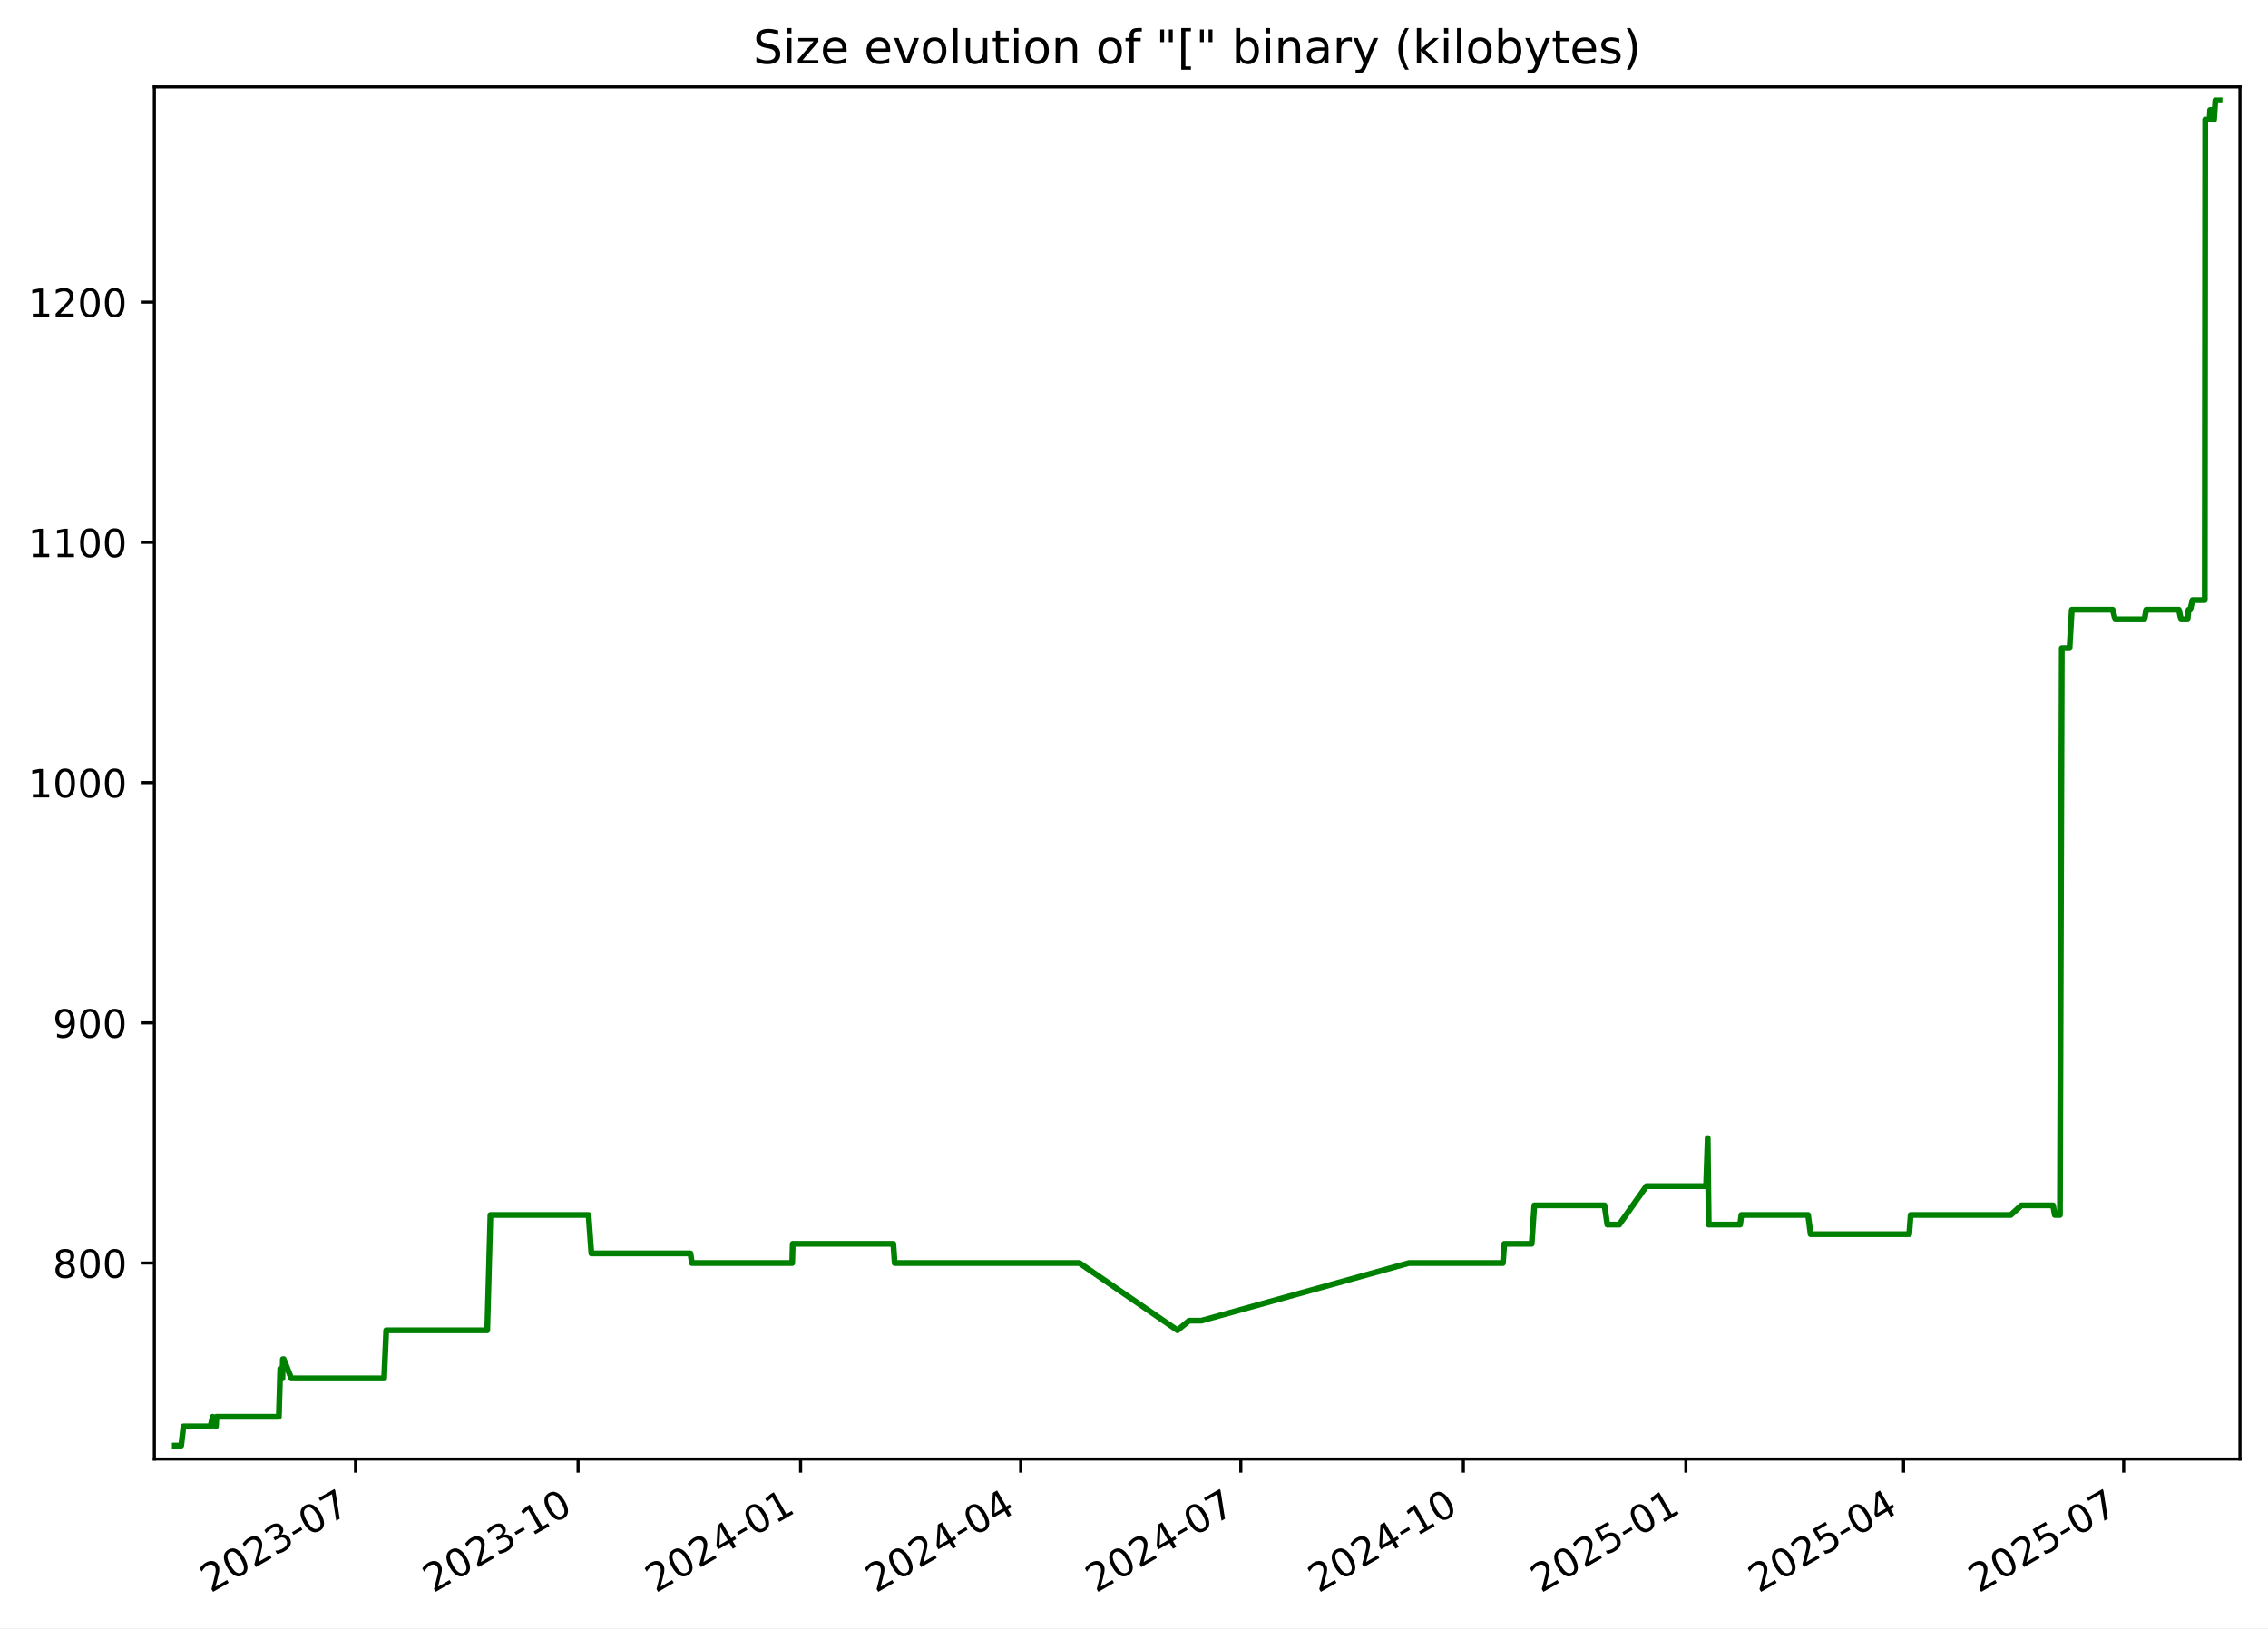
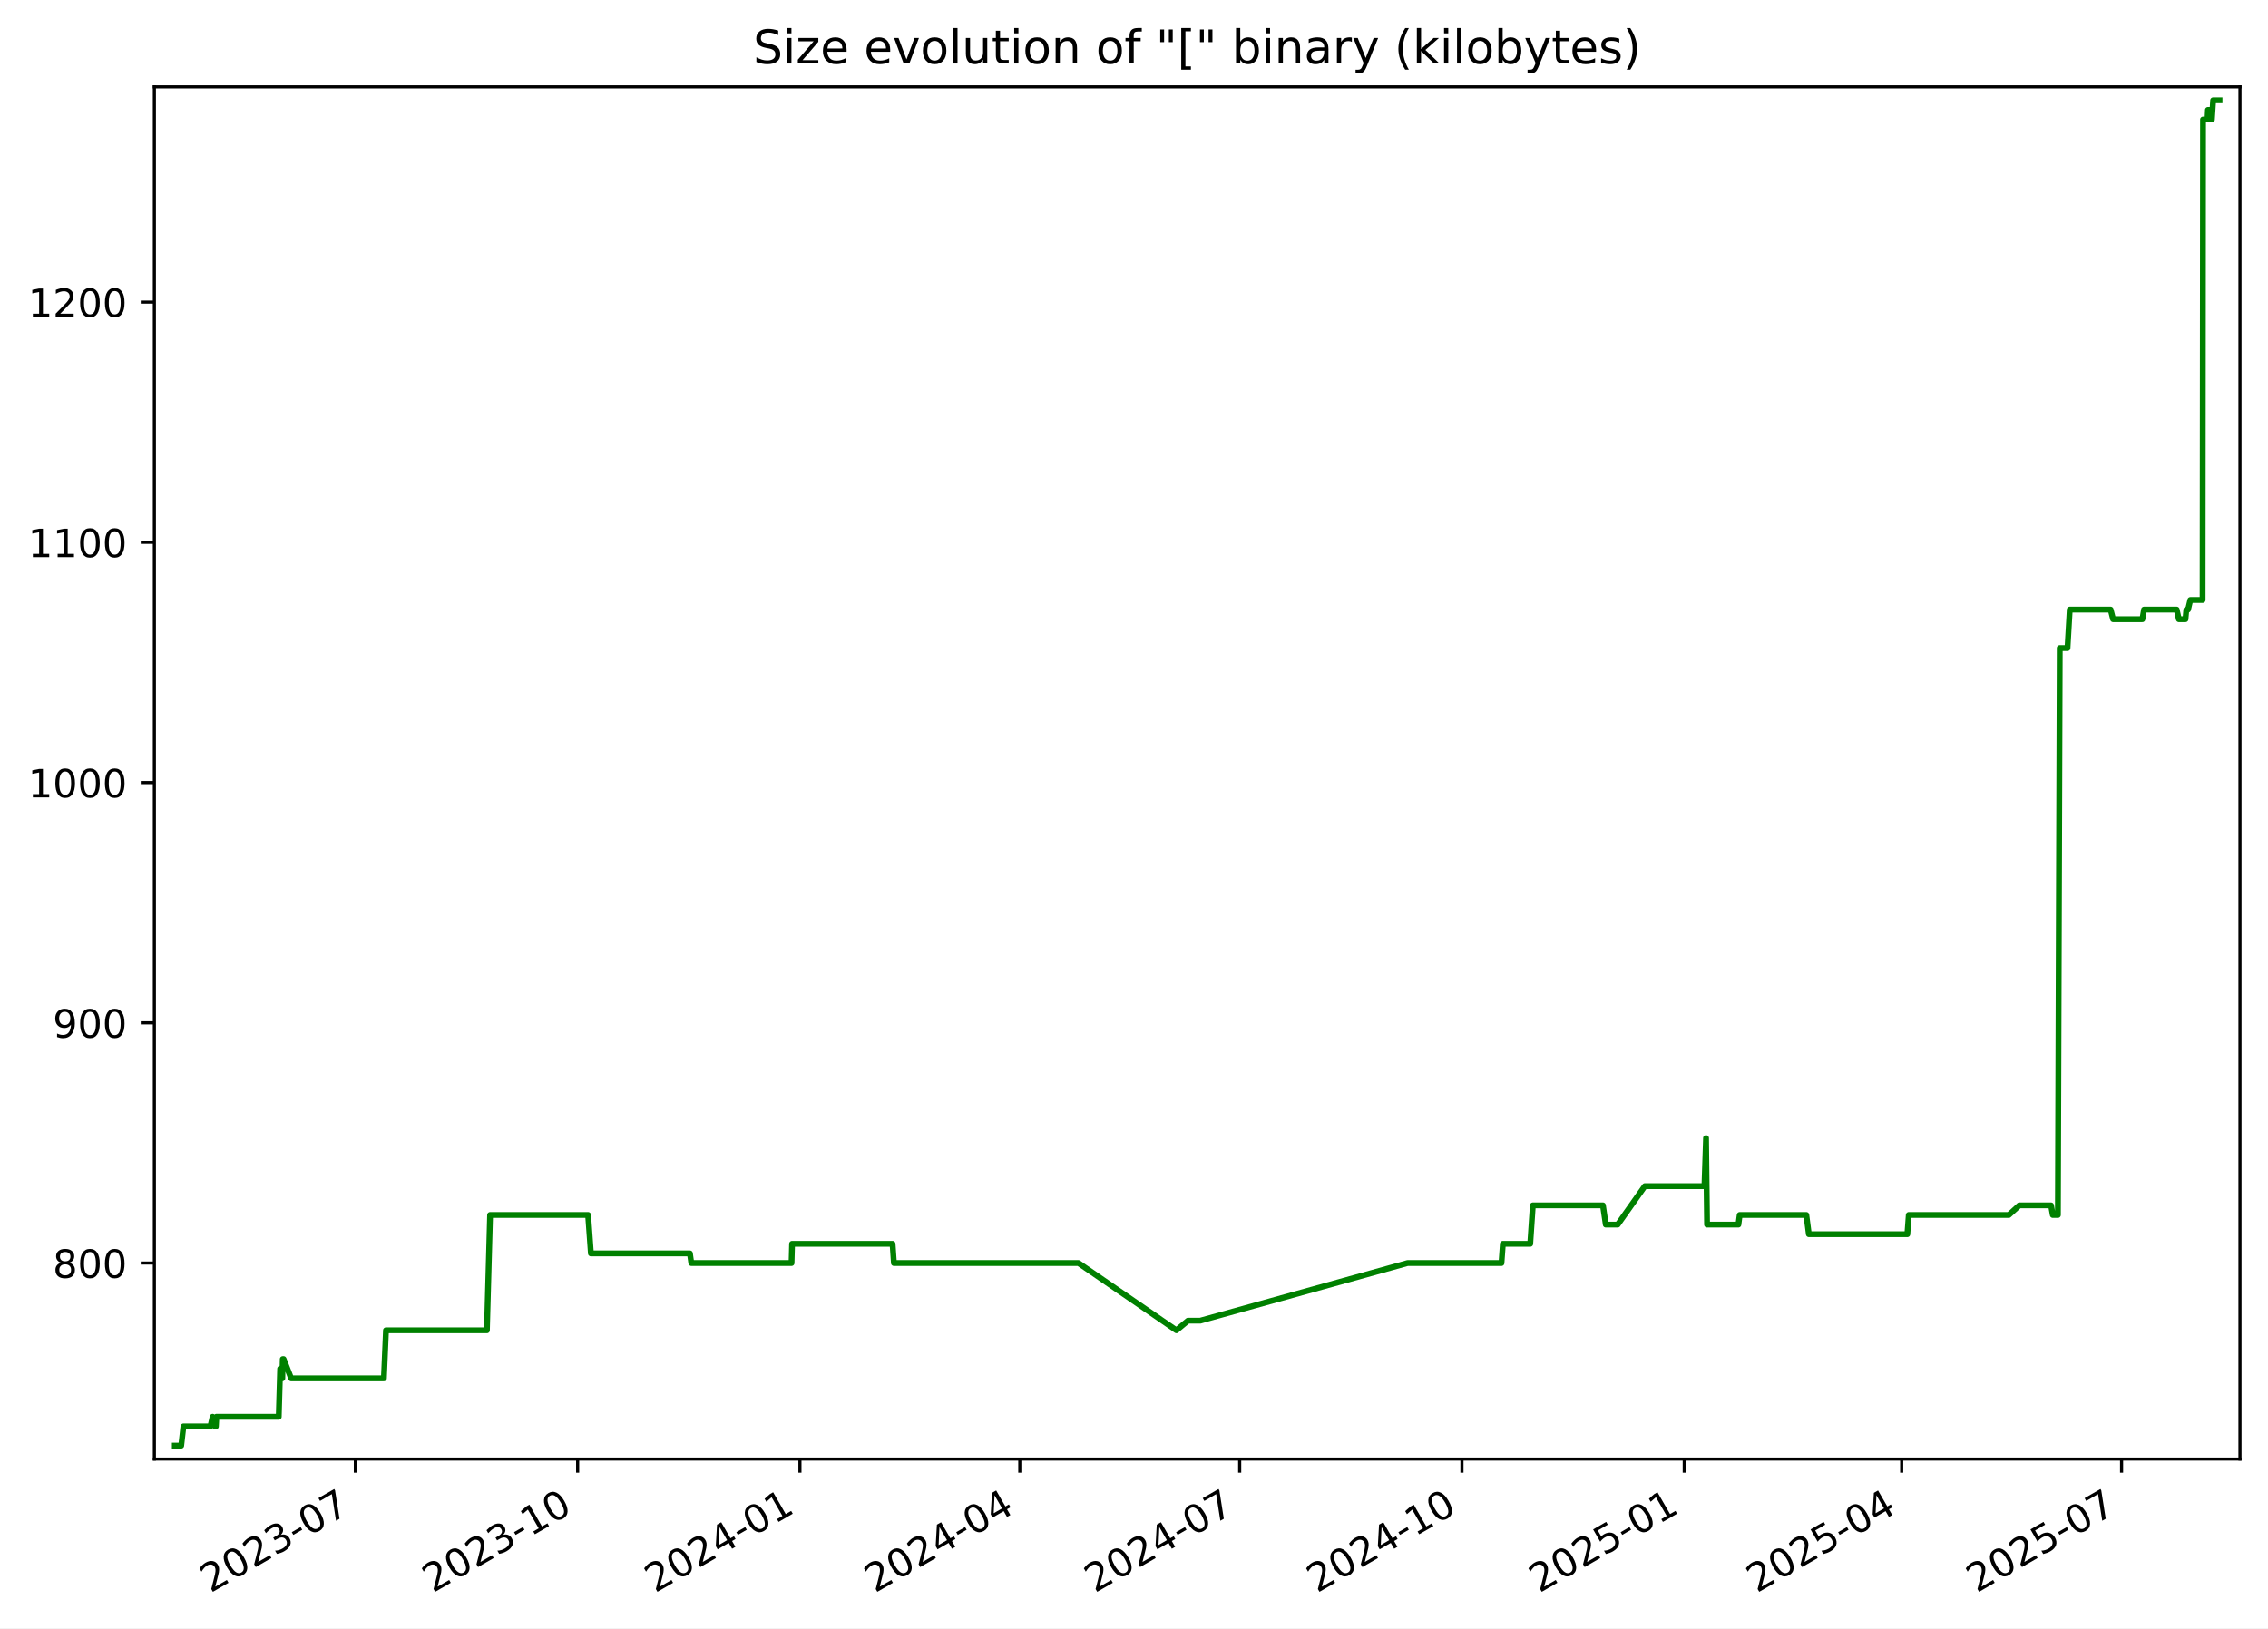
<svg xmlns="http://www.w3.org/2000/svg" xmlns:xlink="http://www.w3.org/1999/xlink" width="582.53pt" height="418.303pt" viewBox="0 0 582.53 418.303" version="1.1">
  <defs>
    <style type="text/css">*{stroke-linejoin: round; stroke-linecap: butt}</style>
  </defs>
  <g id="figure_1">
    <g id="patch_1">
      <path d="M -0 418.303  L 582.53 418.303  L 582.53 0  L -0 0  z " style="fill: #ffffff" />
    </g>
    <g id="axes_1">
      <g id="patch_2">
        <path d="M 39.65 374.83  L 575.33 374.83  L 575.33 22.318  L 39.65 22.318  z " style="fill: #ffffff" />
      </g>
      <g id="matplotlib.axis_1">
        <g id="xtick_1">
          <g id="line2d_1">
            <defs>
-               <path id="m024254116a" d="M 0 0  L 0 3.5  " style="stroke: #000000; stroke-width: 0.8" />
+               <path id="m69d29958b5" d="M 0 0  L 0 3.5  " style="stroke: #000000; stroke-width: 0.8" />
            </defs>
            <g>
-               <use xlink:href="#m024254116a" x="91.322" y="374.83" style="stroke: #000000; stroke-width: 0.8" />
+               <use xlink:href="#m69d29958b5" x="91.272" y="374.83" style="stroke: #000000; stroke-width: 0.8" />
            </g>
          </g>
          <g id="text_1">
-             <g transform="translate(54.09737 409.302) rotate(-30) scale(0.1 -0.1)">
+             <g transform="translate(54.04746 409.302) rotate(-30) scale(0.1 -0.1)">
              <defs>
                <path id="DejaVuSans-32" d="M 1228 531  L 3431 531  L 3431 0  L 469 0  L 469 531  Q 828 903 1448 1529  Q 2069 2156 2228 2338  Q 2531 2678 2651 2914  Q 2772 3150 2772 3378  Q 2772 3750 2511 3984  Q 2250 4219 1831 4219  Q 1534 4219 1204 4116  Q 875 4013 500 3803  L 500 4441  Q 881 4594 1212 4672  Q 1544 4750 1819 4750  Q 2544 4750 2975 4387  Q 3406 4025 3406 3419  Q 3406 3131 3298 2873  Q 3191 2616 2906 2266  Q 2828 2175 2409 1742  Q 1991 1309 1228 531  z " transform="scale(0.015625)" />
                <path id="DejaVuSans-30" d="M 2034 4250  Q 1547 4250 1301 3770  Q 1056 3291 1056 2328  Q 1056 1369 1301 889  Q 1547 409 2034 409  Q 2525 409 2770 889  Q 3016 1369 3016 2328  Q 3016 3291 2770 3770  Q 2525 4250 2034 4250  z M 2034 4750  Q 2819 4750 3233 4129  Q 3647 3509 3647 2328  Q 3647 1150 3233 529  Q 2819 -91 2034 -91  Q 1250 -91 836 529  Q 422 1150 422 2328  Q 422 3509 836 4129  Q 1250 4750 2034 4750  z " transform="scale(0.015625)" />
                <path id="DejaVuSans-33" d="M 2597 2516  Q 3050 2419 3304 2112  Q 3559 1806 3559 1356  Q 3559 666 3084 287  Q 2609 -91 1734 -91  Q 1441 -91 1130 -33  Q 819 25 488 141  L 488 750  Q 750 597 1062 519  Q 1375 441 1716 441  Q 2309 441 2620 675  Q 2931 909 2931 1356  Q 2931 1769 2642 2001  Q 2353 2234 1838 2234  L 1294 2234  L 1294 2753  L 1863 2753  Q 2328 2753 2575 2939  Q 2822 3125 2822 3475  Q 2822 3834 2567 4026  Q 2313 4219 1838 4219  Q 1578 4219 1281 4162  Q 984 4106 628 3988  L 628 4550  Q 988 4650 1302 4700  Q 1616 4750 1894 4750  Q 2613 4750 3031 4423  Q 3450 4097 3450 3541  Q 3450 3153 3228 2886  Q 3006 2619 2597 2516  z " transform="scale(0.015625)" />
                <path id="DejaVuSans-2d" d="M 313 2009  L 1997 2009  L 1997 1497  L 313 1497  L 313 2009  z " transform="scale(0.015625)" />
                <path id="DejaVuSans-37" d="M 525 4666  L 3525 4666  L 3525 4397  L 1831 0  L 1172 0  L 2766 4134  L 525 4134  L 525 4666  z " transform="scale(0.015625)" />
              </defs>
              <use xlink:href="#DejaVuSans-32" />
              <use xlink:href="#DejaVuSans-30" x="63.623" />
              <use xlink:href="#DejaVuSans-32" x="127.246" />
              <use xlink:href="#DejaVuSans-33" x="190.869" />
              <use xlink:href="#DejaVuSans-2d" x="254.492" />
              <use xlink:href="#DejaVuSans-30" x="290.576" />
              <use xlink:href="#DejaVuSans-37" x="354.199" />
            </g>
          </g>
        </g>
        <g id="xtick_2">
          <g id="line2d_2">
            <g>
-               <use xlink:href="#m024254116a" x="148.478" y="374.83" style="stroke: #000000; stroke-width: 0.8" />
+               <use xlink:href="#m69d29958b5" x="148.366" y="374.83" style="stroke: #000000; stroke-width: 0.8" />
            </g>
          </g>
          <g id="text_2">
-             <g transform="translate(111.2527 409.302) rotate(-30) scale(0.1 -0.1)">
+             <g transform="translate(111.1413 409.302) rotate(-30) scale(0.1 -0.1)">
              <defs>
                <path id="DejaVuSans-31" d="M 794 531  L 1825 531  L 1825 4091  L 703 3866  L 703 4441  L 1819 4666  L 2450 4666  L 2450 531  L 3481 531  L 3481 0  L 794 0  L 794 531  z " transform="scale(0.015625)" />
              </defs>
              <use xlink:href="#DejaVuSans-32" />
              <use xlink:href="#DejaVuSans-30" x="63.623" />
              <use xlink:href="#DejaVuSans-32" x="127.246" />
              <use xlink:href="#DejaVuSans-33" x="190.869" />
              <use xlink:href="#DejaVuSans-2d" x="254.492" />
              <use xlink:href="#DejaVuSans-31" x="290.576" />
              <use xlink:href="#DejaVuSans-30" x="354.199" />
            </g>
          </g>
        </g>
        <g id="xtick_3">
          <g id="line2d_3">
            <g>
-               <use xlink:href="#m024254116a" x="205.633" y="374.83" style="stroke: #000000; stroke-width: 0.8" />
+               <use xlink:href="#m69d29958b5" x="205.46" y="374.83" style="stroke: #000000; stroke-width: 0.8" />
            </g>
          </g>
          <g id="text_3">
-             <g transform="translate(168.408 409.302) rotate(-30) scale(0.1 -0.1)">
+             <g transform="translate(168.2352 409.302) rotate(-30) scale(0.1 -0.1)">
              <defs>
                <path id="DejaVuSans-34" d="M 2419 4116  L 825 1625  L 2419 1625  L 2419 4116  z M 2253 4666  L 3047 4666  L 3047 1625  L 3713 1625  L 3713 1100  L 3047 1100  L 3047 0  L 2419 0  L 2419 1100  L 313 1100  L 313 1709  L 2253 4666  z " transform="scale(0.015625)" />
              </defs>
              <use xlink:href="#DejaVuSans-32" />
              <use xlink:href="#DejaVuSans-30" x="63.623" />
              <use xlink:href="#DejaVuSans-32" x="127.246" />
              <use xlink:href="#DejaVuSans-34" x="190.869" />
              <use xlink:href="#DejaVuSans-2d" x="254.492" />
              <use xlink:href="#DejaVuSans-30" x="290.576" />
              <use xlink:href="#DejaVuSans-31" x="354.199" />
            </g>
          </g>
        </g>
        <g id="xtick_4">
          <g id="line2d_4">
            <g>
-               <use xlink:href="#m024254116a" x="262.167" y="374.83" style="stroke: #000000; stroke-width: 0.8" />
+               <use xlink:href="#m69d29958b5" x="261.933" y="374.83" style="stroke: #000000; stroke-width: 0.8" />
            </g>
          </g>
          <g id="text_4">
-             <g transform="translate(224.9421 409.302) rotate(-30) scale(0.1 -0.1)">
+             <g transform="translate(224.7085 409.302) rotate(-30) scale(0.1 -0.1)">
              <use xlink:href="#DejaVuSans-32" />
              <use xlink:href="#DejaVuSans-30" x="63.623" />
              <use xlink:href="#DejaVuSans-32" x="127.246" />
              <use xlink:href="#DejaVuSans-34" x="190.869" />
              <use xlink:href="#DejaVuSans-2d" x="254.492" />
              <use xlink:href="#DejaVuSans-30" x="290.576" />
              <use xlink:href="#DejaVuSans-34" x="354.199" />
            </g>
          </g>
        </g>
        <g id="xtick_5">
          <g id="line2d_5">
            <g>
-               <use xlink:href="#m024254116a" x="318.701" y="374.83" style="stroke: #000000; stroke-width: 0.8" />
+               <use xlink:href="#m69d29958b5" x="318.407" y="374.83" style="stroke: #000000; stroke-width: 0.8" />
            </g>
          </g>
          <g id="text_5">
-             <g transform="translate(281.4762 409.302) rotate(-30) scale(0.1 -0.1)">
+             <g transform="translate(281.1818 409.302) rotate(-30) scale(0.1 -0.1)">
              <use xlink:href="#DejaVuSans-32" />
              <use xlink:href="#DejaVuSans-30" x="63.623" />
              <use xlink:href="#DejaVuSans-32" x="127.246" />
              <use xlink:href="#DejaVuSans-34" x="190.869" />
              <use xlink:href="#DejaVuSans-2d" x="254.492" />
              <use xlink:href="#DejaVuSans-30" x="290.576" />
              <use xlink:href="#DejaVuSans-37" x="354.199" />
            </g>
          </g>
        </g>
        <g id="xtick_6">
          <g id="line2d_6">
            <g>
-               <use xlink:href="#m024254116a" x="375.856" y="374.83" style="stroke: #000000; stroke-width: 0.8" />
+               <use xlink:href="#m69d29958b5" x="375.501" y="374.83" style="stroke: #000000; stroke-width: 0.8" />
            </g>
          </g>
          <g id="text_6">
-             <g transform="translate(338.6315 409.302) rotate(-30) scale(0.1 -0.1)">
+             <g transform="translate(338.2757 409.302) rotate(-30) scale(0.1 -0.1)">
              <use xlink:href="#DejaVuSans-32" />
              <use xlink:href="#DejaVuSans-30" x="63.623" />
              <use xlink:href="#DejaVuSans-32" x="127.246" />
              <use xlink:href="#DejaVuSans-34" x="190.869" />
              <use xlink:href="#DejaVuSans-2d" x="254.492" />
              <use xlink:href="#DejaVuSans-31" x="290.576" />
              <use xlink:href="#DejaVuSans-30" x="354.199" />
            </g>
          </g>
        </g>
        <g id="xtick_7">
          <g id="line2d_7">
            <g>
-               <use xlink:href="#m024254116a" x="433.012" y="374.83" style="stroke: #000000; stroke-width: 0.8" />
+               <use xlink:href="#m69d29958b5" x="432.594" y="374.83" style="stroke: #000000; stroke-width: 0.8" />
            </g>
          </g>
          <g id="text_7">
-             <g transform="translate(395.7868 409.302) rotate(-30) scale(0.1 -0.1)">
+             <g transform="translate(395.3696 409.302) rotate(-30) scale(0.1 -0.1)">
              <defs>
                <path id="DejaVuSans-35" d="M 691 4666  L 3169 4666  L 3169 4134  L 1269 4134  L 1269 2991  Q 1406 3038 1543 3061  Q 1681 3084 1819 3084  Q 2600 3084 3056 2656  Q 3513 2228 3513 1497  Q 3513 744 3044 326  Q 2575 -91 1722 -91  Q 1428 -91 1123 -41  Q 819 9 494 109  L 494 744  Q 775 591 1075 516  Q 1375 441 1709 441  Q 2250 441 2565 725  Q 2881 1009 2881 1497  Q 2881 1984 2565 2268  Q 2250 2553 1709 2553  Q 1456 2553 1204 2497  Q 953 2441 691 2322  L 691 4666  z " transform="scale(0.015625)" />
              </defs>
              <use xlink:href="#DejaVuSans-32" />
              <use xlink:href="#DejaVuSans-30" x="63.623" />
              <use xlink:href="#DejaVuSans-32" x="127.246" />
              <use xlink:href="#DejaVuSans-35" x="190.869" />
              <use xlink:href="#DejaVuSans-2d" x="254.492" />
              <use xlink:href="#DejaVuSans-30" x="290.576" />
              <use xlink:href="#DejaVuSans-31" x="354.199" />
            </g>
          </g>
        </g>
        <g id="xtick_8">
          <g id="line2d_8">
            <g>
-               <use xlink:href="#m024254116a" x="488.924" y="374.83" style="stroke: #000000; stroke-width: 0.8" />
+               <use xlink:href="#m69d29958b5" x="488.447" y="374.83" style="stroke: #000000; stroke-width: 0.8" />
            </g>
          </g>
          <g id="text_8">
-             <g transform="translate(451.6997 409.302) rotate(-30) scale(0.1 -0.1)">
+             <g transform="translate(451.2223 409.302) rotate(-30) scale(0.1 -0.1)">
              <use xlink:href="#DejaVuSans-32" />
              <use xlink:href="#DejaVuSans-30" x="63.623" />
              <use xlink:href="#DejaVuSans-32" x="127.246" />
              <use xlink:href="#DejaVuSans-35" x="190.869" />
              <use xlink:href="#DejaVuSans-2d" x="254.492" />
              <use xlink:href="#DejaVuSans-30" x="290.576" />
              <use xlink:href="#DejaVuSans-34" x="354.199" />
            </g>
          </g>
        </g>
        <g id="xtick_9">
          <g id="line2d_9">
            <g>
-               <use xlink:href="#m024254116a" x="545.459" y="374.83" style="stroke: #000000; stroke-width: 0.8" />
+               <use xlink:href="#m69d29958b5" x="544.92" y="374.83" style="stroke: #000000; stroke-width: 0.8" />
            </g>
          </g>
          <g id="text_9">
-             <g transform="translate(508.2337 409.302) rotate(-30) scale(0.1 -0.1)">
+             <g transform="translate(507.6956 409.302) rotate(-30) scale(0.1 -0.1)">
              <use xlink:href="#DejaVuSans-32" />
              <use xlink:href="#DejaVuSans-30" x="63.623" />
              <use xlink:href="#DejaVuSans-32" x="127.246" />
              <use xlink:href="#DejaVuSans-35" x="190.869" />
              <use xlink:href="#DejaVuSans-2d" x="254.492" />
              <use xlink:href="#DejaVuSans-30" x="290.576" />
              <use xlink:href="#DejaVuSans-37" x="354.199" />
            </g>
          </g>
        </g>
      </g>
      <g id="matplotlib.axis_2">
        <g id="ytick_1">
          <g id="line2d_10">
            <defs>
-               <path id="m6ce34519b4" d="M 0 0  L -3.5 0  " style="stroke: #000000; stroke-width: 0.8" />
+               <path id="mfe06f5f22b" d="M 0 0  L -3.5 0  " style="stroke: #000000; stroke-width: 0.8" />
            </defs>
            <g>
-               <use xlink:href="#m6ce34519b4" x="39.65" y="324.471" style="stroke: #000000; stroke-width: 0.8" />
+               <use xlink:href="#mfe06f5f22b" x="39.65" y="324.471" style="stroke: #000000; stroke-width: 0.8" />
            </g>
          </g>
          <g id="text_10">
            <g transform="translate(13.5625 328.2705) scale(0.1 -0.1)">
              <defs>
                <path id="DejaVuSans-38" d="M 2034 2216  Q 1584 2216 1326 1975  Q 1069 1734 1069 1313  Q 1069 891 1326 650  Q 1584 409 2034 409  Q 2484 409 2743 651  Q 3003 894 3003 1313  Q 3003 1734 2745 1975  Q 2488 2216 2034 2216  z M 1403 2484  Q 997 2584 770 2862  Q 544 3141 544 3541  Q 544 4100 942 4425  Q 1341 4750 2034 4750  Q 2731 4750 3128 4425  Q 3525 4100 3525 3541  Q 3525 3141 3298 2862  Q 3072 2584 2669 2484  Q 3125 2378 3379 2068  Q 3634 1759 3634 1313  Q 3634 634 3220 271  Q 2806 -91 2034 -91  Q 1263 -91 848 271  Q 434 634 434 1313  Q 434 1759 690 2068  Q 947 2378 1403 2484  z M 1172 3481  Q 1172 3119 1398 2916  Q 1625 2713 2034 2713  Q 2441 2713 2670 2916  Q 2900 3119 2900 3481  Q 2900 3844 2670 4047  Q 2441 4250 2034 4250  Q 1625 4250 1398 4047  Q 1172 3844 1172 3481  z " transform="scale(0.015625)" />
              </defs>
              <use xlink:href="#DejaVuSans-38" />
              <use xlink:href="#DejaVuSans-30" x="63.623" />
              <use xlink:href="#DejaVuSans-30" x="127.246" />
            </g>
          </g>
        </g>
        <g id="ytick_2">
          <g id="line2d_11">
            <g>
-               <use xlink:href="#m6ce34519b4" x="39.65" y="262.757" style="stroke: #000000; stroke-width: 0.8" />
+               <use xlink:href="#mfe06f5f22b" x="39.65" y="262.757" style="stroke: #000000; stroke-width: 0.8" />
            </g>
          </g>
          <g id="text_11">
            <g transform="translate(13.5625 266.5562) scale(0.1 -0.1)">
              <defs>
                <path id="DejaVuSans-39" d="M 703 97  L 703 672  Q 941 559 1184 500  Q 1428 441 1663 441  Q 2288 441 2617 861  Q 2947 1281 2994 2138  Q 2813 1869 2534 1725  Q 2256 1581 1919 1581  Q 1219 1581 811 2004  Q 403 2428 403 3163  Q 403 3881 828 4315  Q 1253 4750 1959 4750  Q 2769 4750 3195 4129  Q 3622 3509 3622 2328  Q 3622 1225 3098 567  Q 2575 -91 1691 -91  Q 1453 -91 1209 -44  Q 966 3 703 97  z M 1959 2075  Q 2384 2075 2632 2365  Q 2881 2656 2881 3163  Q 2881 3666 2632 3958  Q 2384 4250 1959 4250  Q 1534 4250 1286 3958  Q 1038 3666 1038 3163  Q 1038 2656 1286 2365  Q 1534 2075 1959 2075  z " transform="scale(0.015625)" />
              </defs>
              <use xlink:href="#DejaVuSans-39" />
              <use xlink:href="#DejaVuSans-30" x="63.623" />
              <use xlink:href="#DejaVuSans-30" x="127.246" />
            </g>
          </g>
        </g>
        <g id="ytick_3">
          <g id="line2d_12">
            <g>
-               <use xlink:href="#m6ce34519b4" x="39.65" y="201.043" style="stroke: #000000; stroke-width: 0.8" />
+               <use xlink:href="#mfe06f5f22b" x="39.65" y="201.043" style="stroke: #000000; stroke-width: 0.8" />
            </g>
          </g>
          <g id="text_12">
            <g transform="translate(7.2 204.8419) scale(0.1 -0.1)">
              <use xlink:href="#DejaVuSans-31" />
              <use xlink:href="#DejaVuSans-30" x="63.623" />
              <use xlink:href="#DejaVuSans-30" x="127.246" />
              <use xlink:href="#DejaVuSans-30" x="190.869" />
            </g>
          </g>
        </g>
        <g id="ytick_4">
          <g id="line2d_13">
            <g>
-               <use xlink:href="#m6ce34519b4" x="39.65" y="139.328" style="stroke: #000000; stroke-width: 0.8" />
+               <use xlink:href="#mfe06f5f22b" x="39.65" y="139.328" style="stroke: #000000; stroke-width: 0.8" />
            </g>
          </g>
          <g id="text_13">
            <g transform="translate(7.2 143.1276) scale(0.1 -0.1)">
              <use xlink:href="#DejaVuSans-31" />
              <use xlink:href="#DejaVuSans-31" x="63.623" />
              <use xlink:href="#DejaVuSans-30" x="127.246" />
              <use xlink:href="#DejaVuSans-30" x="190.869" />
            </g>
          </g>
        </g>
        <g id="ytick_5">
          <g id="line2d_14">
            <g>
-               <use xlink:href="#m6ce34519b4" x="39.65" y="77.614" style="stroke: #000000; stroke-width: 0.8" />
+               <use xlink:href="#mfe06f5f22b" x="39.65" y="77.614" style="stroke: #000000; stroke-width: 0.8" />
            </g>
          </g>
          <g id="text_14">
            <g transform="translate(7.2 81.41334) scale(0.1 -0.1)">
              <use xlink:href="#DejaVuSans-31" />
              <use xlink:href="#DejaVuSans-32" x="63.623" />
              <use xlink:href="#DejaVuSans-30" x="127.246" />
              <use xlink:href="#DejaVuSans-30" x="190.869" />
            </g>
          </g>
        </g>
      </g>
      <g id="line2d_15">
-         <path d="M 44.902 371.374  L 46.546 371.374  L 47.122 366.437  L 54.065 366.437  L 54.624 363.968  L 55.292 366.437  L 55.463 366.437  L 55.602 363.968  L 71.624 363.968  L 71.988 351.626  L 72.543 354.094  L 72.655 349.157  L 72.875 349.157  L 74.812 354.094  L 98.659 354.094  L 99.2 341.751  L 125.148 341.751  L 125.967 312.128  L 151.168 312.128  L 151.888 322.003  L 177.346 322.003  L 177.702 324.471  L 203.477 324.471  L 203.611 319.534  L 229.449 319.534  L 229.798 324.471  L 277.252 324.471  L 302.431 341.751  L 305.404 339.283  L 308.558 339.283  L 361.869 324.471  L 386.018 324.471  L 386.38 319.534  L 393.412 319.534  L 394.084 309.66  L 412.108 309.66  L 412.837 314.597  L 415.896 314.597  L 422.874 304.723  L 438.203 304.723  L 438.617 292.38  L 438.877 314.597  L 446.94 314.597  L 447.272 312.128  L 464.402 312.128  L 465.055 317.066  L 490.378 317.066  L 490.743 312.128  L 516.46 312.128  L 519.175 309.66  L 527.321 309.66  L 527.77 312.128  L 529.089 312.128  L 529.561 166.483  L 531.557 166.483  L 532.135 156.608  L 542.645 156.608  L 543.28 159.077  L 550.809 159.077  L 551.236 156.608  L 559.63 156.608  L 560.187 159.077  L 561.889 159.077  L 562.113 156.608  L 562.552 156.608  L 563.138 154.14  L 566.294 154.14  L 566.405 30.711  L 567.551 30.711  L 567.666 28.243  L 568.276 28.243  L 568.679 30.711  L 569.007 25.774  L 570.078 25.774  L 570.078 25.774  " clip-path="url(#p7ec34a7e0a)" style="fill: none; stroke: #008000; stroke-width: 1.5; stroke-linecap: square" />
+         <path d="M 44.902 371.374  L 46.545 371.374  L 47.119 366.437  L 54.055 366.437  L 54.613 363.968  L 55.281 366.437  L 55.451 366.437  L 55.591 363.968  L 71.595 363.968  L 71.959 351.626  L 72.513 354.094  L 72.625 349.157  L 72.845 349.157  L 74.78 354.094  L 98.601 354.094  L 99.142 341.751  L 125.062 341.751  L 125.879 312.128  L 151.054 312.128  L 151.773 322.003  L 177.204 322.003  L 177.559 324.471  L 203.306 324.471  L 203.44 319.534  L 229.25 319.534  L 229.599 324.471  L 277.002 324.471  L 302.155 341.751  L 305.124 339.283  L 308.274 339.283  L 361.528 324.471  L 385.651 324.471  L 386.012 319.534  L 393.037 319.534  L 393.708 309.66  L 411.713 309.66  L 412.441 314.597  L 415.497 314.597  L 422.467 304.723  L 437.78 304.723  L 438.193 292.38  L 438.454 314.597  L 446.507 314.597  L 446.84 312.128  L 463.951 312.128  L 464.603 317.066  L 489.899 317.066  L 490.264 312.128  L 515.953 312.128  L 518.665 309.66  L 526.802 309.66  L 527.251 312.128  L 528.568 312.128  L 529.04 166.483  L 531.034 166.483  L 531.611 156.608  L 542.11 156.608  L 542.744 159.077  L 550.265 159.077  L 550.691 156.608  L 559.077 156.608  L 559.633 159.077  L 561.333 159.077  L 561.557 156.608  L 561.995 156.608  L 562.581 154.14  L 565.733 154.14  L 565.844 30.711  L 566.989 30.711  L 567.104 28.243  L 567.713 28.243  L 568.116 30.711  L 568.443 25.774  L 570.078 25.774  L 570.078 25.774  " clip-path="url(#p8146b7cbe6)" style="fill: none; stroke: #008000; stroke-width: 1.5; stroke-linecap: square" />
      </g>
      <g id="patch_3">
        <path d="M 39.65 374.83  L 39.65 22.318  " style="fill: none; stroke: #000000; stroke-width: 0.8; stroke-linejoin: miter; stroke-linecap: square" />
      </g>
      <g id="patch_4">
        <path d="M 575.33 374.83  L 575.33 22.318  " style="fill: none; stroke: #000000; stroke-width: 0.8; stroke-linejoin: miter; stroke-linecap: square" />
      </g>
      <g id="patch_5">
        <path d="M 39.65 374.83  L 575.33 374.83  " style="fill: none; stroke: #000000; stroke-width: 0.8; stroke-linejoin: miter; stroke-linecap: square" />
      </g>
      <g id="patch_6">
        <path d="M 39.65 22.318  L 575.33 22.318  " style="fill: none; stroke: #000000; stroke-width: 0.8; stroke-linejoin: miter; stroke-linecap: square" />
      </g>
      <g id="text_15">
        <g transform="translate(193.4534 16.31812) scale(0.12 -0.12)">
          <defs>
            <path id="DejaVuSans-53" d="M 3425 4513  L 3425 3897  Q 3066 4069 2747 4153  Q 2428 4238 2131 4238  Q 1616 4238 1336 4038  Q 1056 3838 1056 3469  Q 1056 3159 1242 3001  Q 1428 2844 1947 2747  L 2328 2669  Q 3034 2534 3370 2195  Q 3706 1856 3706 1288  Q 3706 609 3251 259  Q 2797 -91 1919 -91  Q 1588 -91 1214 -16  Q 841 59 441 206  L 441 856  Q 825 641 1194 531  Q 1563 422 1919 422  Q 2459 422 2753 634  Q 3047 847 3047 1241  Q 3047 1584 2836 1778  Q 2625 1972 2144 2069  L 1759 2144  Q 1053 2284 737 2584  Q 422 2884 422 3419  Q 422 4038 858 4394  Q 1294 4750 2059 4750  Q 2388 4750 2728 4690  Q 3069 4631 3425 4513  z " transform="scale(0.015625)" />
            <path id="DejaVuSans-69" d="M 603 3500  L 1178 3500  L 1178 0  L 603 0  L 603 3500  z M 603 4863  L 1178 4863  L 1178 4134  L 603 4134  L 603 4863  z " transform="scale(0.015625)" />
            <path id="DejaVuSans-7a" d="M 353 3500  L 3084 3500  L 3084 2975  L 922 459  L 3084 459  L 3084 0  L 275 0  L 275 525  L 2438 3041  L 353 3041  L 353 3500  z " transform="scale(0.015625)" />
            <path id="DejaVuSans-65" d="M 3597 1894  L 3597 1613  L 953 1613  Q 991 1019 1311 708  Q 1631 397 2203 397  Q 2534 397 2845 478  Q 3156 559 3463 722  L 3463 178  Q 3153 47 2828 -22  Q 2503 -91 2169 -91  Q 1331 -91 842 396  Q 353 884 353 1716  Q 353 2575 817 3079  Q 1281 3584 2069 3584  Q 2775 3584 3186 3129  Q 3597 2675 3597 1894  z M 3022 2063  Q 3016 2534 2758 2815  Q 2500 3097 2075 3097  Q 1594 3097 1305 2825  Q 1016 2553 972 2059  L 3022 2063  z " transform="scale(0.015625)" />
            <path id="DejaVuSans-20" transform="scale(0.015625)" />
            <path id="DejaVuSans-76" d="M 191 3500  L 800 3500  L 1894 563  L 2988 3500  L 3597 3500  L 2284 0  L 1503 0  L 191 3500  z " transform="scale(0.015625)" />
            <path id="DejaVuSans-6f" d="M 1959 3097  Q 1497 3097 1228 2736  Q 959 2375 959 1747  Q 959 1119 1226 758  Q 1494 397 1959 397  Q 2419 397 2687 759  Q 2956 1122 2956 1747  Q 2956 2369 2687 2733  Q 2419 3097 1959 3097  z M 1959 3584  Q 2709 3584 3137 3096  Q 3566 2609 3566 1747  Q 3566 888 3137 398  Q 2709 -91 1959 -91  Q 1206 -91 779 398  Q 353 888 353 1747  Q 353 2609 779 3096  Q 1206 3584 1959 3584  z " transform="scale(0.015625)" />
            <path id="DejaVuSans-6c" d="M 603 4863  L 1178 4863  L 1178 0  L 603 0  L 603 4863  z " transform="scale(0.015625)" />
            <path id="DejaVuSans-75" d="M 544 1381  L 544 3500  L 1119 3500  L 1119 1403  Q 1119 906 1312 657  Q 1506 409 1894 409  Q 2359 409 2629 706  Q 2900 1003 2900 1516  L 2900 3500  L 3475 3500  L 3475 0  L 2900 0  L 2900 538  Q 2691 219 2414 64  Q 2138 -91 1772 -91  Q 1169 -91 856 284  Q 544 659 544 1381  z M 1991 3584  L 1991 3584  z " transform="scale(0.015625)" />
            <path id="DejaVuSans-74" d="M 1172 4494  L 1172 3500  L 2356 3500  L 2356 3053  L 1172 3053  L 1172 1153  Q 1172 725 1289 603  Q 1406 481 1766 481  L 2356 481  L 2356 0  L 1766 0  Q 1100 0 847 248  Q 594 497 594 1153  L 594 3053  L 172 3053  L 172 3500  L 594 3500  L 594 4494  L 1172 4494  z " transform="scale(0.015625)" />
            <path id="DejaVuSans-6e" d="M 3513 2113  L 3513 0  L 2938 0  L 2938 2094  Q 2938 2591 2744 2837  Q 2550 3084 2163 3084  Q 1697 3084 1428 2787  Q 1159 2491 1159 1978  L 1159 0  L 581 0  L 581 3500  L 1159 3500  L 1159 2956  Q 1366 3272 1645 3428  Q 1925 3584 2291 3584  Q 2894 3584 3203 3211  Q 3513 2838 3513 2113  z " transform="scale(0.015625)" />
            <path id="DejaVuSans-66" d="M 2375 4863  L 2375 4384  L 1825 4384  Q 1516 4384 1395 4259  Q 1275 4134 1275 3809  L 1275 3500  L 2222 3500  L 2222 3053  L 1275 3053  L 1275 0  L 697 0  L 697 3053  L 147 3053  L 147 3500  L 697 3500  L 697 3744  Q 697 4328 969 4595  Q 1241 4863 1831 4863  L 2375 4863  z " transform="scale(0.015625)" />
            <path id="DejaVuSans-22" d="M 1147 4666  L 1147 2931  L 616 2931  L 616 4666  L 1147 4666  z M 2328 4666  L 2328 2931  L 1797 2931  L 1797 4666  L 2328 4666  z " transform="scale(0.015625)" />
            <path id="DejaVuSans-5b" d="M 550 4863  L 1875 4863  L 1875 4416  L 1125 4416  L 1125 -397  L 1875 -397  L 1875 -844  L 550 -844  L 550 4863  z " transform="scale(0.015625)" />
            <path id="DejaVuSans-62" d="M 3116 1747  Q 3116 2381 2855 2742  Q 2594 3103 2138 3103  Q 1681 3103 1420 2742  Q 1159 2381 1159 1747  Q 1159 1113 1420 752  Q 1681 391 2138 391  Q 2594 391 2855 752  Q 3116 1113 3116 1747  z M 1159 2969  Q 1341 3281 1617 3432  Q 1894 3584 2278 3584  Q 2916 3584 3314 3078  Q 3713 2572 3713 1747  Q 3713 922 3314 415  Q 2916 -91 2278 -91  Q 1894 -91 1617 61  Q 1341 213 1159 525  L 1159 0  L 581 0  L 581 4863  L 1159 4863  L 1159 2969  z " transform="scale(0.015625)" />
            <path id="DejaVuSans-61" d="M 2194 1759  Q 1497 1759 1228 1600  Q 959 1441 959 1056  Q 959 750 1161 570  Q 1363 391 1709 391  Q 2188 391 2477 730  Q 2766 1069 2766 1631  L 2766 1759  L 2194 1759  z M 3341 1997  L 3341 0  L 2766 0  L 2766 531  Q 2569 213 2275 61  Q 1981 -91 1556 -91  Q 1019 -91 701 211  Q 384 513 384 1019  Q 384 1609 779 1909  Q 1175 2209 1959 2209  L 2766 2209  L 2766 2266  Q 2766 2663 2505 2880  Q 2244 3097 1772 3097  Q 1472 3097 1187 3025  Q 903 2953 641 2809  L 641 3341  Q 956 3463 1253 3523  Q 1550 3584 1831 3584  Q 2591 3584 2966 3190  Q 3341 2797 3341 1997  z " transform="scale(0.015625)" />
            <path id="DejaVuSans-72" d="M 2631 2963  Q 2534 3019 2420 3045  Q 2306 3072 2169 3072  Q 1681 3072 1420 2755  Q 1159 2438 1159 1844  L 1159 0  L 581 0  L 581 3500  L 1159 3500  L 1159 2956  Q 1341 3275 1631 3429  Q 1922 3584 2338 3584  Q 2397 3584 2469 3576  Q 2541 3569 2628 3553  L 2631 2963  z " transform="scale(0.015625)" />
            <path id="DejaVuSans-79" d="M 2059 -325  Q 1816 -950 1584 -1140  Q 1353 -1331 966 -1331  L 506 -1331  L 506 -850  L 844 -850  Q 1081 -850 1212 -737  Q 1344 -625 1503 -206  L 1606 56  L 191 3500  L 800 3500  L 1894 763  L 2988 3500  L 3597 3500  L 2059 -325  z " transform="scale(0.015625)" />
            <path id="DejaVuSans-28" d="M 1984 4856  Q 1566 4138 1362 3434  Q 1159 2731 1159 2009  Q 1159 1288 1364 580  Q 1569 -128 1984 -844  L 1484 -844  Q 1016 -109 783 600  Q 550 1309 550 2009  Q 550 2706 781 3412  Q 1013 4119 1484 4856  L 1984 4856  z " transform="scale(0.015625)" />
            <path id="DejaVuSans-6b" d="M 581 4863  L 1159 4863  L 1159 1991  L 2875 3500  L 3609 3500  L 1753 1863  L 3688 0  L 2938 0  L 1159 1709  L 1159 0  L 581 0  L 581 4863  z " transform="scale(0.015625)" />
            <path id="DejaVuSans-73" d="M 2834 3397  L 2834 2853  Q 2591 2978 2328 3040  Q 2066 3103 1784 3103  Q 1356 3103 1142 2972  Q 928 2841 928 2578  Q 928 2378 1081 2264  Q 1234 2150 1697 2047  L 1894 2003  Q 2506 1872 2764 1633  Q 3022 1394 3022 966  Q 3022 478 2636 193  Q 2250 -91 1575 -91  Q 1294 -91 989 -36  Q 684 19 347 128  L 347 722  Q 666 556 975 473  Q 1284 391 1588 391  Q 1994 391 2212 530  Q 2431 669 2431 922  Q 2431 1156 2273 1281  Q 2116 1406 1581 1522  L 1381 1569  Q 847 1681 609 1914  Q 372 2147 372 2553  Q 372 3047 722 3315  Q 1072 3584 1716 3584  Q 2034 3584 2315 3537  Q 2597 3491 2834 3397  z " transform="scale(0.015625)" />
            <path id="DejaVuSans-29" d="M 513 4856  L 1013 4856  Q 1481 4119 1714 3412  Q 1947 2706 1947 2009  Q 1947 1309 1714 600  Q 1481 -109 1013 -844  L 513 -844  Q 928 -128 1133 580  Q 1338 1288 1338 2009  Q 1338 2731 1133 3434  Q 928 4138 513 4856  z " transform="scale(0.015625)" />
          </defs>
          <use xlink:href="#DejaVuSans-53" />
          <use xlink:href="#DejaVuSans-69" x="63.477" />
          <use xlink:href="#DejaVuSans-7a" x="91.26" />
          <use xlink:href="#DejaVuSans-65" x="143.75" />
          <use xlink:href="#DejaVuSans-20" x="205.273" />
          <use xlink:href="#DejaVuSans-65" x="237.061" />
          <use xlink:href="#DejaVuSans-76" x="298.584" />
          <use xlink:href="#DejaVuSans-6f" x="357.764" />
          <use xlink:href="#DejaVuSans-6c" x="418.945" />
          <use xlink:href="#DejaVuSans-75" x="446.729" />
          <use xlink:href="#DejaVuSans-74" x="510.107" />
          <use xlink:href="#DejaVuSans-69" x="549.316" />
          <use xlink:href="#DejaVuSans-6f" x="577.1" />
          <use xlink:href="#DejaVuSans-6e" x="638.281" />
          <use xlink:href="#DejaVuSans-20" x="701.66" />
          <use xlink:href="#DejaVuSans-6f" x="733.447" />
          <use xlink:href="#DejaVuSans-66" x="794.629" />
          <use xlink:href="#DejaVuSans-20" x="829.834" />
          <use xlink:href="#DejaVuSans-22" x="861.621" />
          <use xlink:href="#DejaVuSans-5b" x="907.617" />
          <use xlink:href="#DejaVuSans-22" x="946.631" />
          <use xlink:href="#DejaVuSans-20" x="992.627" />
          <use xlink:href="#DejaVuSans-62" x="1024.414" />
          <use xlink:href="#DejaVuSans-69" x="1087.891" />
          <use xlink:href="#DejaVuSans-6e" x="1115.674" />
          <use xlink:href="#DejaVuSans-61" x="1179.053" />
          <use xlink:href="#DejaVuSans-72" x="1240.332" />
          <use xlink:href="#DejaVuSans-79" x="1281.445" />
          <use xlink:href="#DejaVuSans-20" x="1340.625" />
          <use xlink:href="#DejaVuSans-28" x="1372.412" />
          <use xlink:href="#DejaVuSans-6b" x="1411.426" />
          <use xlink:href="#DejaVuSans-69" x="1469.336" />
          <use xlink:href="#DejaVuSans-6c" x="1497.119" />
          <use xlink:href="#DejaVuSans-6f" x="1524.902" />
          <use xlink:href="#DejaVuSans-62" x="1586.084" />
          <use xlink:href="#DejaVuSans-79" x="1649.561" />
          <use xlink:href="#DejaVuSans-74" x="1708.74" />
          <use xlink:href="#DejaVuSans-65" x="1747.949" />
          <use xlink:href="#DejaVuSans-73" x="1809.473" />
          <use xlink:href="#DejaVuSans-29" x="1861.572" />
        </g>
      </g>
    </g>
  </g>
  <defs>
-     <clipPath id="p7ec34a7e0a">
+     <clipPath id="p8146b7cbe6">
      <rect x="39.65" y="22.318" width="535.68" height="352.512" />
    </clipPath>
  </defs>
</svg>
